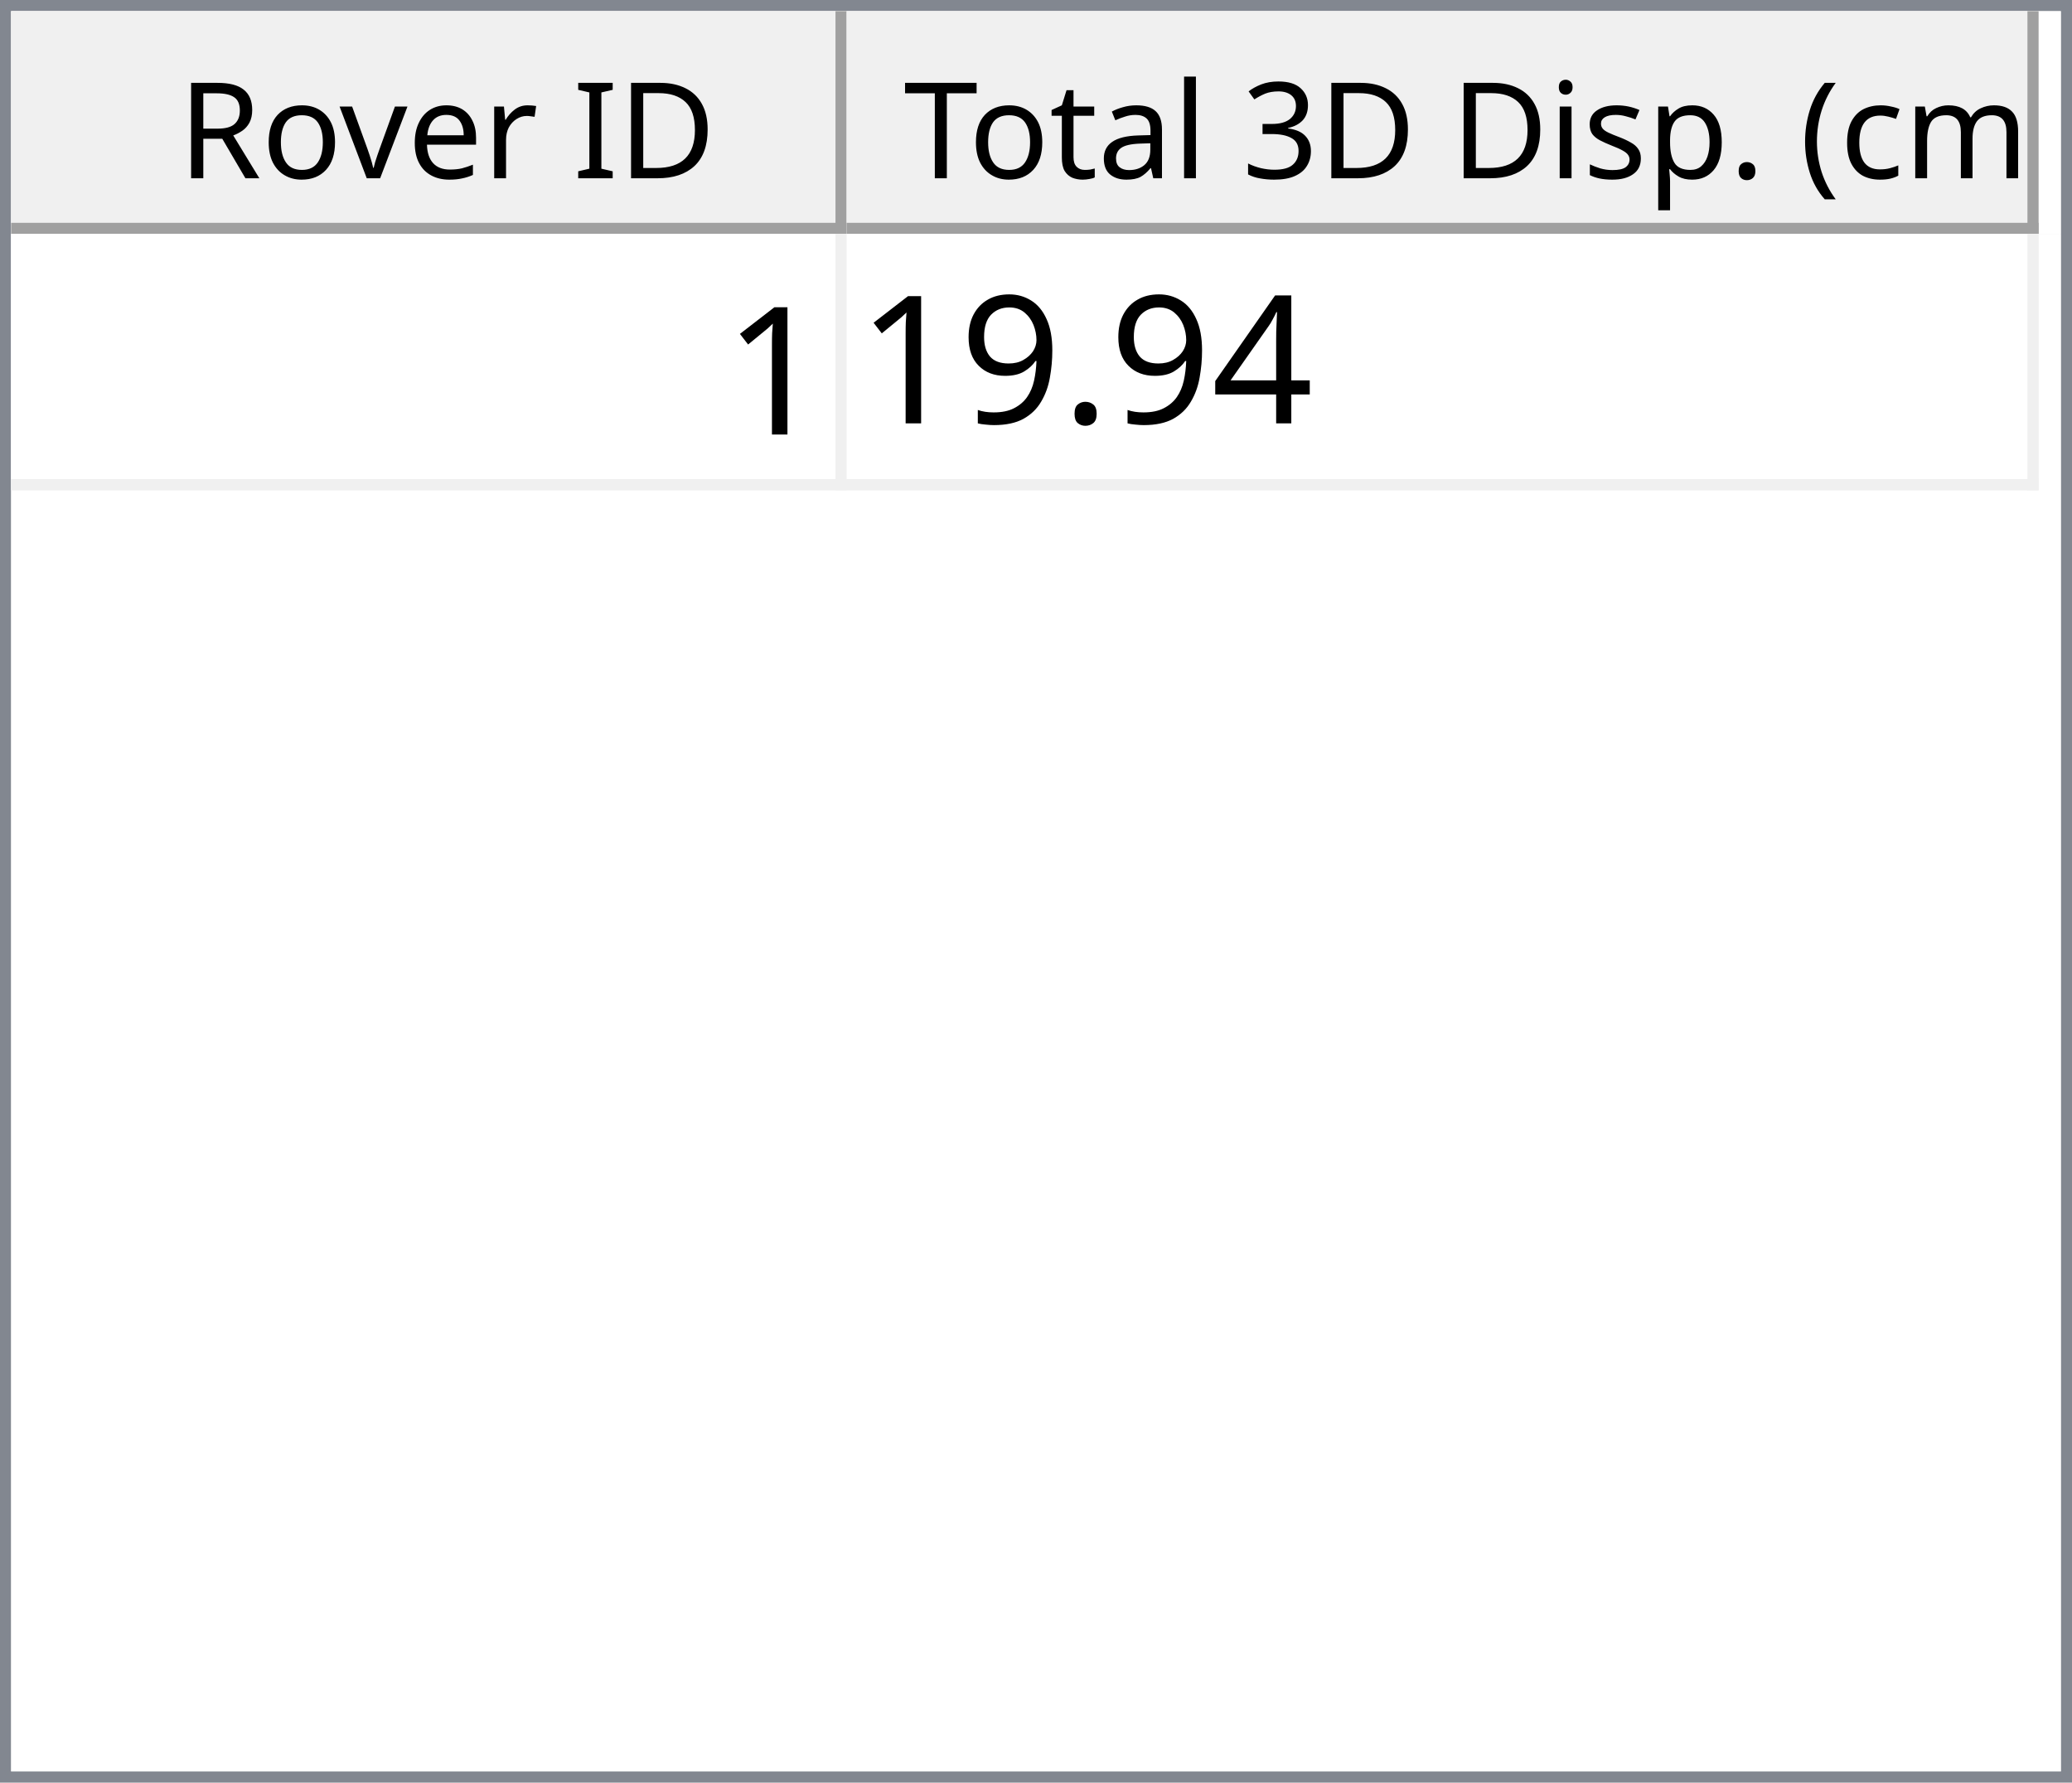
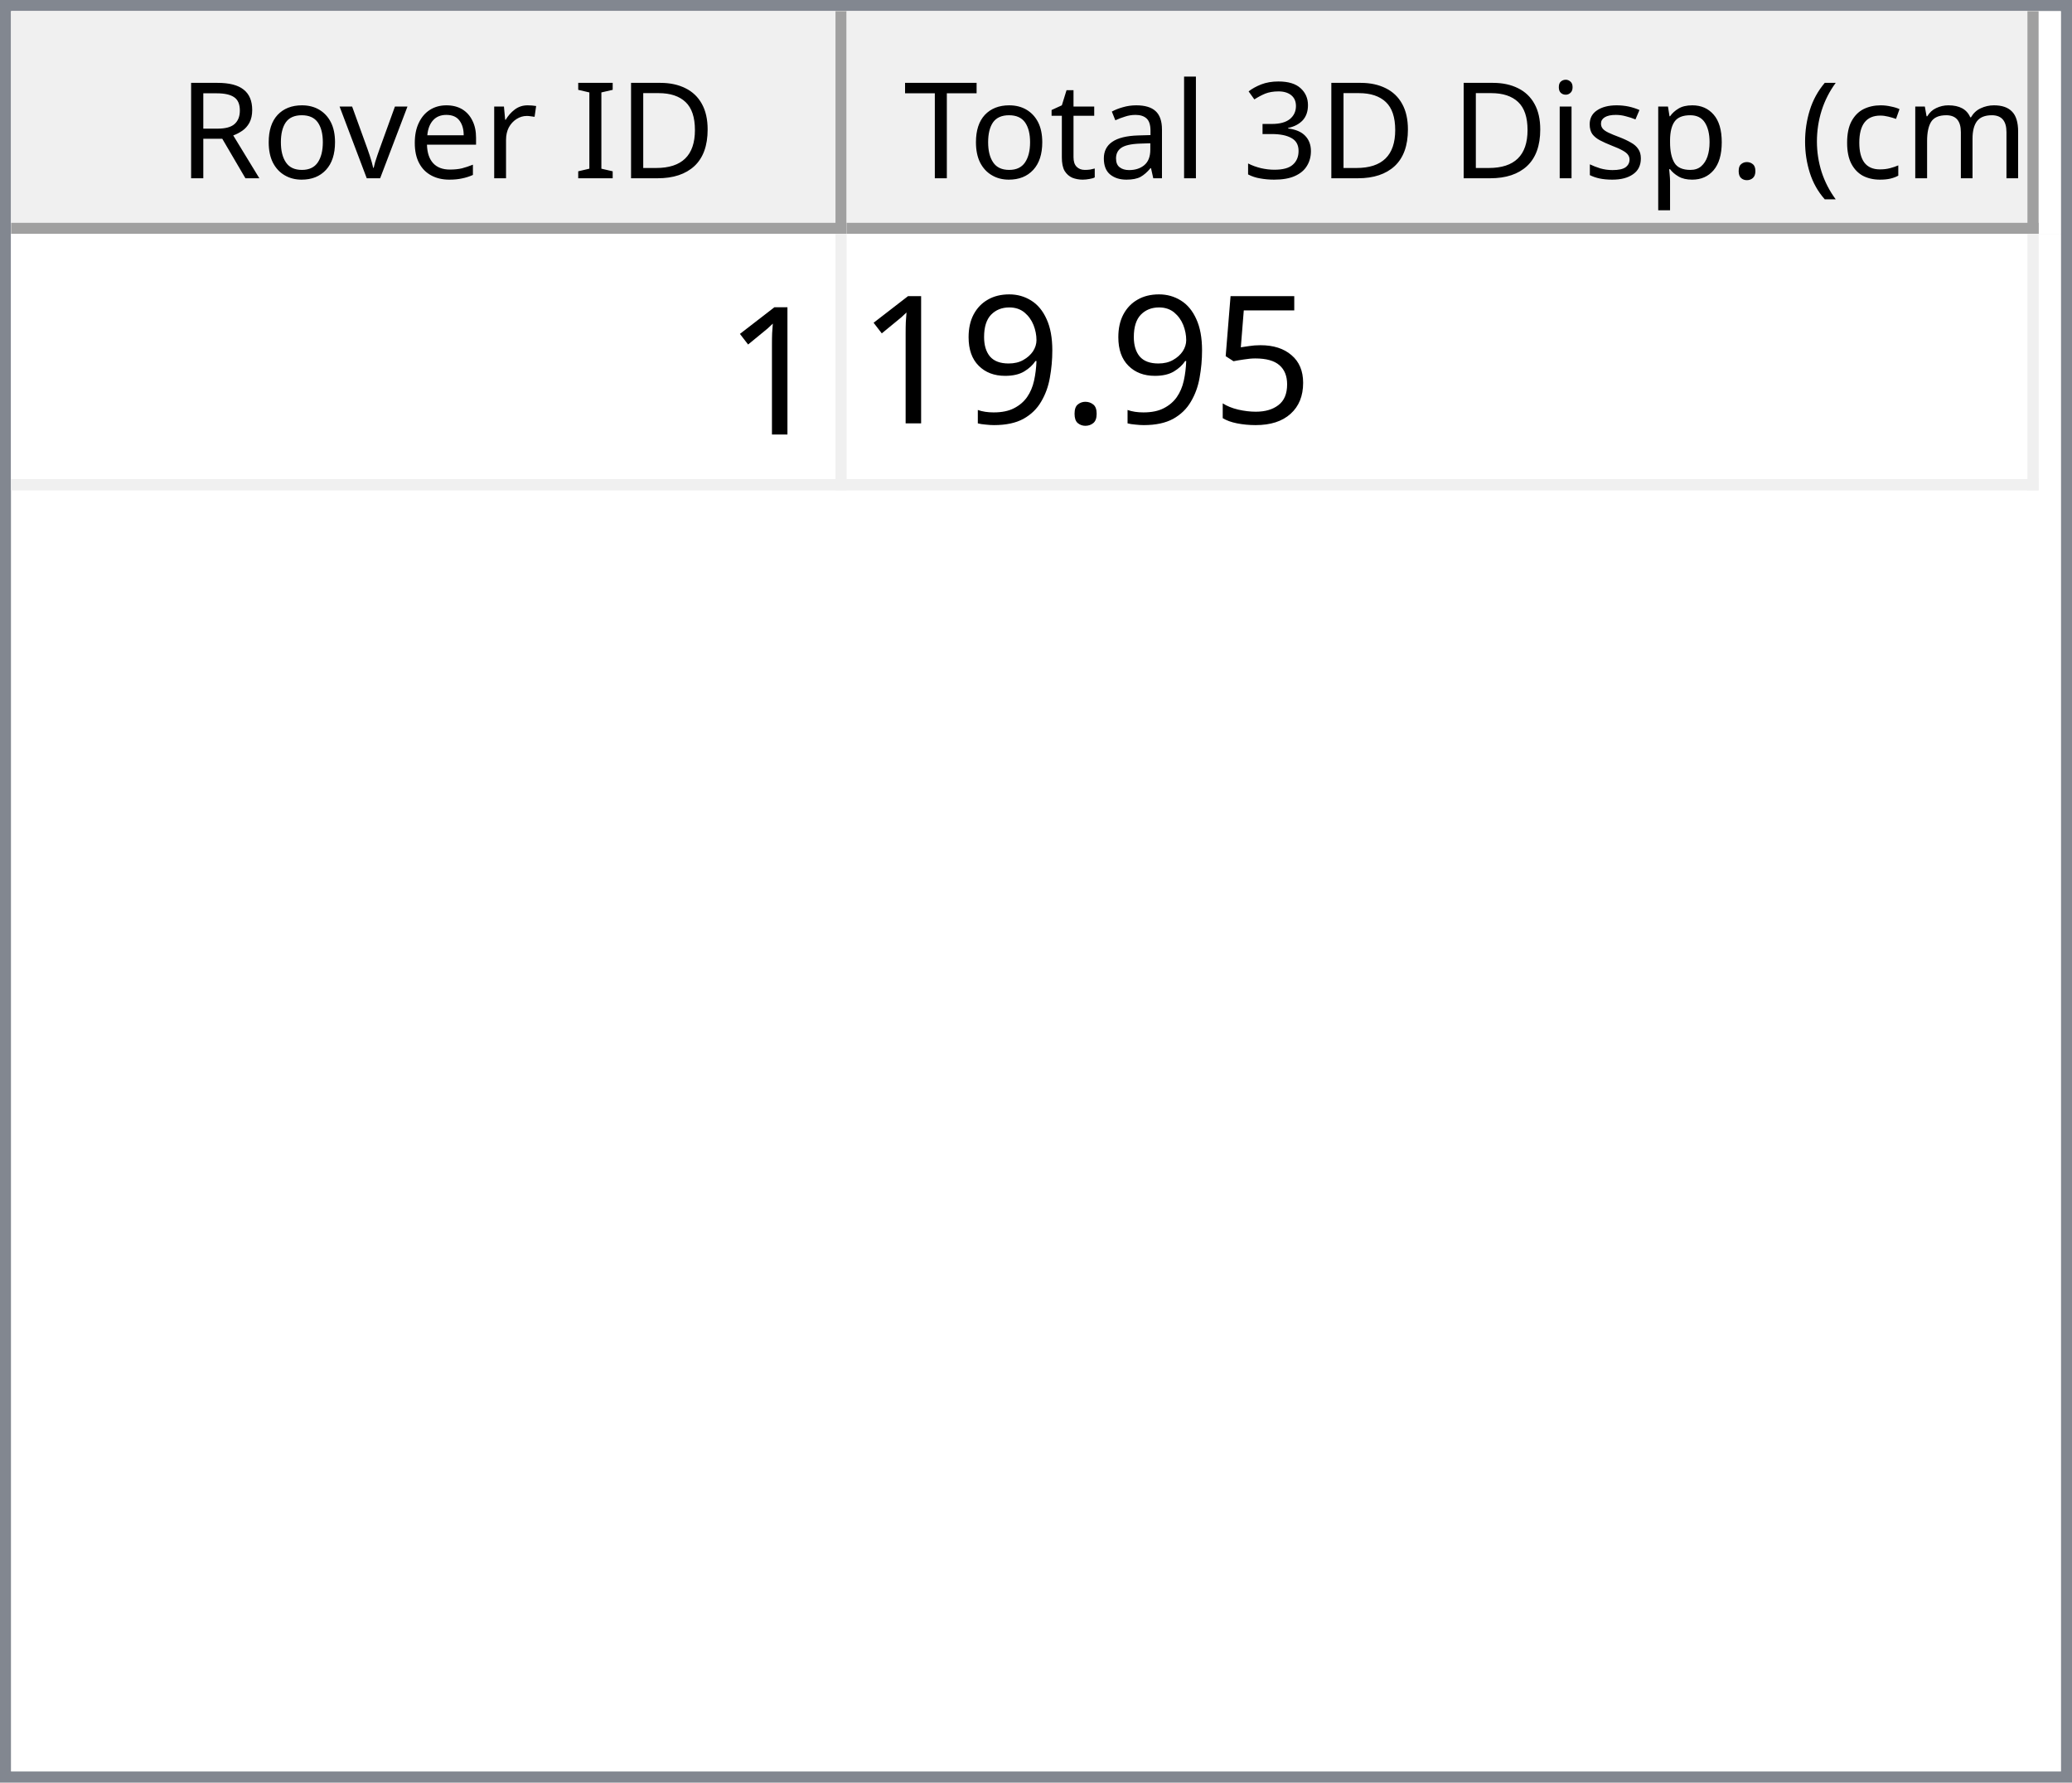
<svg xmlns="http://www.w3.org/2000/svg" style="fill-opacity:1; color-rendering:auto; color-interpolation:auto; text-rendering:auto; stroke:black; stroke-linecap:square; stroke-miterlimit:10; shape-rendering:auto; stroke-opacity:1; fill:black; stroke-dasharray:none; font-weight:normal; stroke-width:1; font-family:'Dialog'; font-style:normal; stroke-linejoin:miter; font-size:12px; stroke-dashoffset:0; image-rendering:auto;" width="186" height="160">
  <defs id="genericDefs" />
  <g>
    <defs id="defs1">
      <clipPath clipPathUnits="userSpaceOnUse" id="clipPath1">
        <path d="M0 0 L186 0 L186 160 L0 160 L0 0 Z" />
      </clipPath>
      <clipPath clipPathUnits="userSpaceOnUse" id="clipPath2">
        <path d="M0 0 L0 160 L186 160 L186 0 Z" />
      </clipPath>
      <clipPath clipPathUnits="userSpaceOnUse" id="clipPath3">
        <path d="M0 0 L0 20 L184 20 L184 0 Z" />
      </clipPath>
      <clipPath clipPathUnits="userSpaceOnUse" id="clipPath4">
        <path d="M0 0 L0 20 L75 20 L75 0 Z" />
      </clipPath>
      <clipPath clipPathUnits="userSpaceOnUse" id="clipPath5">
        <path d="M1 1 L1 19 L74 19 L74 1 Z" />
      </clipPath>
      <clipPath clipPathUnits="userSpaceOnUse" id="clipPath6">
        <path d="M0 0 L0 18 L73 18 L73 0 Z" />
      </clipPath>
      <clipPath clipPathUnits="userSpaceOnUse" id="clipPath7">
        <path d="M-0.5 -0.5 L-0.5 19.5 L74.5 19.5 L74.5 -0.5 Z" />
      </clipPath>
      <clipPath clipPathUnits="userSpaceOnUse" id="clipPath8">
        <path d="M0 0 L0 20 L107 20 L107 0 Z" />
      </clipPath>
      <clipPath clipPathUnits="userSpaceOnUse" id="clipPath9">
        <path d="M1 1 L1 19 L106 19 L106 1 Z" />
      </clipPath>
      <clipPath clipPathUnits="userSpaceOnUse" id="clipPath10">
        <path d="M0 0 L0 18 L105 18 L105 0 Z" />
      </clipPath>
      <clipPath clipPathUnits="userSpaceOnUse" id="clipPath11">
        <path d="M-0.5 -0.5 L-0.5 19.5 L106.5 19.5 L106.5 -0.5 Z" />
      </clipPath>
      <clipPath clipPathUnits="userSpaceOnUse" id="clipPath12">
        <path d="M0 0 L0 138 L184 138 L184 0 Z" />
      </clipPath>
      <clipPath clipPathUnits="userSpaceOnUse" id="clipPath13">
        <path d="M0 0 L0 23 L182 23 L182 0 Z" />
      </clipPath>
      <clipPath clipPathUnits="userSpaceOnUse" id="clipPath14">
        <path d="M-0.5 -0.5 L-0.5 22.5 L181.5 22.5 L181.5 -0.5 Z" />
      </clipPath>
      <clipPath clipPathUnits="userSpaceOnUse" id="clipPath15">
        <path d="M0 0 L0 22 L74 22 L74 0 Z" />
      </clipPath>
      <clipPath clipPathUnits="userSpaceOnUse" id="clipPath16">
        <path d="M0 0 L0 22 L106 22 L106 0 Z" />
      </clipPath>
      <font horiz-adv-x="64.551" id="font1">
        <font-face ascent="107.91" descent="25.098" units-per-em="100" style="font-style:normal; font-family:Segoe UI; font-weight:normal;" />
        <missing-glyph horiz-adv-x="64.551" d="M8.109 0 L8.109 68.266 L56.453 68.266 L56.453 0 L8.109 0 ZM15.328 7.234 L49.219 7.234 L49.219 61.031 L15.328 61.031 L15.328 7.234 Z" />
        <glyph unicode="D" horiz-adv-x="70.117" d="M9.188 0 L9.188 70.016 L28.516 70.016 Q65.531 70.016 65.531 35.891 Q65.531 19.672 55.25 9.836 Q44.969 0 27.734 0 L9.188 0 ZM17.391 62.594 L17.391 7.422 L27.828 7.422 Q41.609 7.422 49.273 14.797 Q56.938 22.172 56.938 35.688 Q56.938 62.594 28.328 62.594 L17.391 62.594 Z" />
        <glyph unicode="I" horiz-adv-x="26.611" d="M17.391 0 L9.188 0 L9.188 70.016 L17.391 70.016 L17.391 0 Z" />
        <glyph unicode=" " horiz-adv-x="27.393" d="" />
        <glyph unicode="r" horiz-adv-x="34.766" d="M34.188 41.891 Q32.078 43.5 28.125 43.5 Q23 43.5 19.555 38.672 Q16.109 33.844 16.109 25.484 L16.109 0 L8.109 0 L8.109 50 L16.109 50 L16.109 39.703 L16.312 39.703 Q18.016 44.969 21.531 47.922 Q25.047 50.875 29.391 50.875 Q32.516 50.875 34.188 50.203 L34.188 41.891 Z" />
        <glyph unicode="e" horiz-adv-x="52.295" d="M48.297 23 L12.984 23 Q13.188 14.656 17.484 10.109 Q21.781 5.562 29.297 5.562 Q37.75 5.562 44.828 11.141 L44.828 3.609 Q38.234 -1.172 27.391 -1.172 Q16.797 -1.172 10.742 5.641 Q4.688 12.453 4.688 24.812 Q4.688 36.469 11.305 43.82 Q17.922 51.172 27.734 51.172 Q37.547 51.172 42.922 44.828 Q48.297 38.484 48.297 27.203 L48.297 23 ZM40.094 29.781 Q40.047 36.719 36.75 40.578 Q33.453 44.438 27.594 44.438 Q21.922 44.438 17.969 40.383 Q14.016 36.328 13.094 29.781 L40.094 29.781 Z" />
        <glyph unicode="v" horiz-adv-x="47.9" d="M47.406 50 L27.484 0 L19.625 0 L0.688 50 L9.469 50 L22.172 13.672 Q23.578 9.672 23.922 6.688 L24.125 6.688 Q24.609 10.453 25.688 13.484 L38.969 50 L47.406 50 Z" />
        <glyph unicode="o" horiz-adv-x="58.594" d="M29 -1.172 Q17.922 -1.172 11.305 5.836 Q4.688 12.844 4.688 24.422 Q4.688 37.016 11.57 44.094 Q18.453 51.172 30.172 51.172 Q41.359 51.172 47.633 44.289 Q53.906 37.406 53.906 25.203 Q53.906 13.234 47.141 6.031 Q40.375 -1.172 29 -1.172 ZM29.594 44.438 Q21.875 44.438 17.383 39.188 Q12.891 33.938 12.891 24.703 Q12.891 15.828 17.43 10.695 Q21.969 5.562 29.594 5.562 Q37.359 5.562 41.531 10.594 Q45.703 15.625 45.703 24.906 Q45.703 34.281 41.531 39.359 Q37.359 44.438 29.594 44.438 Z" />
        <glyph unicode="R" horiz-adv-x="59.814" d="M59.375 0 L49.609 0 L37.891 19.625 Q36.281 22.359 34.766 24.289 Q33.25 26.219 31.664 27.438 Q30.078 28.656 28.25 29.219 Q26.422 29.781 24.125 29.781 L17.391 29.781 L17.391 0 L9.188 0 L9.188 70.016 L30.078 70.016 Q34.672 70.016 38.555 68.867 Q42.438 67.719 45.289 65.375 Q48.141 63.031 49.758 59.547 Q51.375 56.062 51.375 51.375 Q51.375 47.703 50.273 44.656 Q49.172 41.609 47.148 39.211 Q45.125 36.812 42.266 35.133 Q39.406 33.453 35.844 32.516 L35.844 32.328 Q37.594 31.547 38.891 30.547 Q40.188 29.547 41.359 28.18 Q42.531 26.812 43.68 25.078 Q44.828 23.344 46.234 21.047 L59.375 0 ZM17.391 62.594 L17.391 37.203 L28.516 37.203 Q31.594 37.203 34.203 38.133 Q36.812 39.062 38.719 40.797 Q40.625 42.531 41.703 45.047 Q42.781 47.562 42.781 50.688 Q42.781 56.297 39.141 59.445 Q35.5 62.594 28.609 62.594 L17.391 62.594 Z" />
        <glyph unicode=")" horiz-adv-x="30.176" d="M8.297 -15.922 L1.172 -15.922 Q16.406 2.344 16.406 26.812 Q16.406 51.469 1.078 70.016 L8.297 70.016 Q23.531 52.156 23.531 26.703 Q23.531 1.375 8.297 -15.922 Z" />
        <glyph unicode="m" horiz-adv-x="86.133" d="M79.109 0 L71.094 0 L71.094 28.719 Q71.094 37.016 68.531 40.727 Q65.969 44.438 59.906 44.438 Q54.781 44.438 51.195 39.75 Q47.609 35.062 47.609 28.516 L47.609 0 L39.594 0 L39.594 29.688 Q39.594 44.438 28.219 44.438 Q22.953 44.438 19.531 40.016 Q16.109 35.594 16.109 28.516 L16.109 0 L8.109 0 L8.109 50 L16.109 50 L16.109 42.094 L16.312 42.094 Q21.625 51.172 31.844 51.172 Q36.969 51.172 40.773 48.312 Q44.578 45.453 46 40.828 Q51.562 51.172 62.594 51.172 Q79.109 51.172 79.109 30.812 L79.109 0 Z" />
        <glyph unicode="c" horiz-adv-x="46.191" d="M42.188 2.297 Q36.422 -1.172 28.516 -1.172 Q17.828 -1.172 11.258 5.789 Q4.688 12.75 4.688 23.828 Q4.688 36.188 11.766 43.68 Q18.844 51.172 30.672 51.172 Q37.25 51.172 42.281 48.734 L42.281 40.531 Q36.719 44.438 30.375 44.438 Q22.703 44.438 17.797 38.945 Q12.891 33.453 12.891 24.516 Q12.891 15.719 17.508 10.641 Q22.125 5.562 29.891 5.562 Q36.422 5.562 42.188 9.906 L42.188 2.297 Z" />
        <glyph unicode="(" horiz-adv-x="30.176" d="M29.109 -15.922 L21.969 -15.922 Q6.844 1.375 6.844 26.703 Q6.844 52.156 21.969 70.016 L29.203 70.016 Q13.875 51.469 13.875 26.812 Q13.875 2.344 29.109 -15.922 Z" />
        <glyph unicode="." horiz-adv-x="21.68" d="M10.891 -1.078 Q8.641 -1.078 7.055 0.539 Q5.469 2.156 5.469 4.391 Q5.469 6.641 7.055 8.273 Q8.641 9.906 10.891 9.906 Q13.188 9.906 14.797 8.273 Q16.406 6.641 16.406 4.391 Q16.406 2.156 14.797 0.539 Q13.188 -1.078 10.891 -1.078 Z" />
        <glyph unicode="p" horiz-adv-x="58.789" d="M16.312 7.234 L16.109 7.234 L16.109 -23 L8.109 -23 L8.109 50 L16.109 50 L16.109 41.219 L16.312 41.219 Q22.219 51.172 33.594 51.172 Q43.266 51.172 48.688 44.461 Q54.109 37.75 54.109 26.469 Q54.109 13.922 48 6.375 Q41.891 -1.172 31.297 -1.172 Q21.578 -1.172 16.312 7.234 ZM16.109 27.391 L16.109 20.406 Q16.109 14.203 20.141 9.883 Q24.172 5.562 30.375 5.562 Q37.641 5.562 41.773 11.133 Q45.906 16.703 45.906 26.609 Q45.906 34.969 42.047 39.703 Q38.188 44.438 31.594 44.438 Q24.609 44.438 20.359 39.578 Q16.109 34.719 16.109 27.391 Z" />
        <glyph unicode="s" horiz-adv-x="42.432" d="M5.078 1.812 L5.078 10.406 Q11.625 5.562 19.484 5.562 Q30.031 5.562 30.031 12.594 Q30.031 14.594 29.125 15.992 Q28.219 17.391 26.68 18.461 Q25.141 19.531 23.07 20.383 Q21 21.234 18.609 22.172 Q15.281 23.484 12.766 24.828 Q10.25 26.172 8.57 27.859 Q6.891 29.547 6.031 31.695 Q5.172 33.844 5.172 36.719 Q5.172 40.234 6.789 42.945 Q8.406 45.656 11.086 47.484 Q13.766 49.312 17.211 50.242 Q20.656 51.172 24.312 51.172 Q30.812 51.172 35.938 48.922 L35.938 40.828 Q30.422 44.438 23.25 44.438 Q21 44.438 19.195 43.922 Q17.391 43.406 16.094 42.477 Q14.797 41.547 14.086 40.258 Q13.375 38.969 13.375 37.406 Q13.375 35.453 14.086 34.133 Q14.797 32.812 16.164 31.789 Q17.531 30.766 19.484 29.938 Q21.438 29.109 23.922 28.125 Q27.25 26.859 29.883 25.516 Q32.516 24.172 34.375 22.484 Q36.234 20.797 37.234 18.602 Q38.234 16.406 38.234 13.375 Q38.234 9.672 36.602 6.938 Q34.969 4.203 32.234 2.398 Q29.5 0.594 25.93 -0.289 Q22.359 -1.172 18.453 -1.172 Q10.75 -1.172 5.078 1.812 Z" />
        <glyph unicode="i" horiz-adv-x="24.219" d="M12.203 62.703 Q10.062 62.703 8.547 64.164 Q7.031 65.625 7.031 67.875 Q7.031 70.125 8.547 71.609 Q10.062 73.094 12.203 73.094 Q14.406 73.094 15.945 71.609 Q17.484 70.125 17.484 67.875 Q17.484 65.719 15.945 64.211 Q14.406 62.703 12.203 62.703 ZM16.109 0 L8.109 0 L8.109 50 L16.109 50 L16.109 0 Z" />
        <glyph unicode="3" horiz-adv-x="53.906" d="M46.531 19.828 Q46.531 15.094 44.75 11.211 Q42.969 7.328 39.719 4.57 Q36.469 1.812 31.93 0.297 Q27.391 -1.219 21.922 -1.219 Q11.922 -1.219 6 2.594 L6 11.188 Q13.094 5.609 22.219 5.609 Q25.875 5.609 28.828 6.539 Q31.781 7.469 33.906 9.227 Q36.031 10.984 37.18 13.477 Q38.328 15.969 38.328 19.094 Q38.328 32.812 18.797 32.812 L12.984 32.812 L12.984 39.594 L18.5 39.594 Q35.797 39.594 35.797 52.484 Q35.797 64.406 22.609 64.406 Q15.188 64.406 8.688 59.422 L8.688 67.188 Q15.375 71.188 24.609 71.188 Q29 71.188 32.57 69.969 Q36.141 68.75 38.68 66.555 Q41.219 64.359 42.609 61.281 Q44 58.203 44 54.5 Q44 40.672 30.031 36.719 L30.031 36.531 Q33.594 36.141 36.625 34.797 Q39.656 33.453 41.852 31.305 Q44.047 29.156 45.289 26.25 Q46.531 23.344 46.531 19.828 Z" />
        <glyph unicode="l" horiz-adv-x="24.219" d="M16.109 0 L8.109 0 L8.109 74.031 L16.109 74.031 L16.109 0 Z" />
        <glyph unicode="a" horiz-adv-x="50.879" d="M43.891 0 L35.891 0 L35.891 7.812 L35.688 7.812 Q30.469 -1.172 20.312 -1.172 Q12.844 -1.172 8.617 2.781 Q4.391 6.734 4.391 13.281 Q4.391 27.297 20.906 29.594 L35.891 31.688 Q35.891 44.438 25.594 44.438 Q16.547 44.438 9.281 38.281 L9.281 46.484 Q16.656 51.172 26.266 51.172 Q43.891 51.172 43.891 32.516 L43.891 0 ZM35.891 25.297 L23.828 23.641 Q18.266 22.859 15.43 20.875 Q12.594 18.891 12.594 13.875 Q12.594 10.203 15.211 7.883 Q17.828 5.562 22.172 5.562 Q28.125 5.562 32.008 9.742 Q35.891 13.922 35.891 20.312 L35.891 25.297 Z" />
        <glyph unicode="t" horiz-adv-x="33.887" d="M31.297 0.484 Q28.469 -1.078 23.828 -1.078 Q10.688 -1.078 10.688 13.578 L10.688 43.172 L2.094 43.172 L2.094 50 L10.688 50 L10.688 62.203 L18.703 64.797 L18.703 50 L31.297 50 L31.297 43.172 L18.703 43.172 L18.703 14.984 Q18.703 9.969 20.414 7.82 Q22.125 5.672 26.078 5.672 Q29.109 5.672 31.297 7.328 L31.297 0.484 Z" />
        <glyph unicode="T" horiz-adv-x="52.393" d="M50.594 62.594 L30.375 62.594 L30.375 0 L22.172 0 L22.172 62.594 L2 62.594 L2 70.016 L50.594 70.016 L50.594 62.594 Z" />
      </font>
      <font horiz-adv-x="75.0" id="font2">
        <font-face ascent="100.537" descent="21.973" units-per-em="100" style="font-style:normal; font-family:sans-serif; font-weight:normal;" />
        <missing-glyph horiz-adv-x="75.0" d="M12.5 0 L12.5 62.5 L62.5 62.5 L62.5 0 L12.5 0 ZM14.062 1.562 L60.938 1.562 L60.938 60.938 L14.062 60.938 L14.062 1.562 Z" />
        <glyph unicode="1" horiz-adv-x="55.615" d="M37.25 0 L28.469 0 L28.469 56 Q25.297 52.984 20.141 49.953 Q14.984 46.922 10.891 45.406 L10.891 53.906 Q18.266 57.375 23.781 62.305 Q29.297 67.234 31.594 71.875 L37.25 71.875 L37.25 0 Z" />
-         <glyph unicode="4" horiz-adv-x="55.615" d="M32.328 0 L32.328 17.141 L1.266 17.141 L1.266 25.203 L33.938 71.578 L41.109 71.578 L41.109 25.203 L50.781 25.203 L50.781 17.141 L41.109 17.141 L41.109 0 L32.328 0 ZM32.328 25.203 L32.328 57.469 L9.906 25.203 L32.328 25.203 Z" />
+         <glyph unicode="5" horiz-adv-x="55.615" d="M4.156 18.75 L13.375 19.531 Q14.406 12.797 18.141 9.398 Q21.875 6 27.156 6 Q33.5 6 37.891 10.789 Q42.281 15.578 42.281 23.484 Q42.281 31 38.062 35.352 Q33.844 39.703 27 39.703 Q22.75 39.703 19.336 37.773 Q15.922 35.844 13.969 32.766 L5.719 33.844 L12.641 70.609 L48.25 70.609 L48.25 62.203 L19.672 62.203 L15.828 42.969 Q22.266 47.469 29.344 47.469 Q38.719 47.469 45.164 40.969 Q51.609 34.469 51.609 24.266 Q51.609 14.547 45.953 7.469 Q39.062 -1.219 27.156 -1.219 Q17.391 -1.219 11.211 4.25 Q5.031 9.719 4.156 18.75 Z" />
        <glyph unicode="." horiz-adv-x="27.783" d="M9.078 0 L9.078 10.016 L19.094 10.016 L19.094 0 L9.078 0 Z" />
        <glyph unicode="9" horiz-adv-x="55.615" d="M5.469 16.547 L13.922 17.328 Q14.984 11.375 18.016 8.688 Q21.047 6 25.781 6 Q29.828 6 32.883 7.859 Q35.938 9.719 37.891 12.82 Q39.844 15.922 41.164 21.195 Q42.484 26.469 42.484 31.938 Q42.484 32.516 42.438 33.688 Q39.797 29.5 35.234 26.883 Q30.672 24.266 25.344 24.266 Q16.453 24.266 10.305 30.711 Q4.156 37.156 4.156 47.703 Q4.156 58.594 10.578 65.234 Q17 71.875 26.656 71.875 Q33.641 71.875 39.43 68.117 Q45.219 64.359 48.219 57.398 Q51.219 50.438 51.219 37.25 Q51.219 23.531 48.242 15.406 Q45.266 7.281 39.383 3.031 Q33.5 -1.219 25.594 -1.219 Q17.188 -1.219 11.867 3.445 Q6.547 8.109 5.469 16.547 ZM41.453 48.141 Q41.453 55.719 37.43 60.156 Q33.406 64.594 27.734 64.594 Q21.875 64.594 17.531 59.812 Q13.188 55.031 13.188 47.406 Q13.188 40.578 17.312 36.305 Q21.438 32.031 27.484 32.031 Q33.594 32.031 37.523 36.305 Q41.453 40.578 41.453 48.141 Z" />
      </font>
    </defs>
    <g style="fill:white; stroke:white;">
      <rect x="0" y="0" width="186" style="clip-path:url(#clipPath1); stroke:none;" height="160" />
    </g>
    <g style="fill:white; text-rendering:optimizeSpeed; color-rendering:optimizeSpeed; image-rendering:optimizeSpeed; shape-rendering:crispEdges; stroke:white; color-interpolation:sRGB;">
      <rect x="0" width="186" height="160" y="0" style="stroke:none;" />
      <path style="stroke:none;" d="M0 160 L186 160 L186 0 L0 0 Z" />
    </g>
    <g style="fill:rgb(240,240,240); font-family:'Segoe UI'; stroke:rgb(240,240,240);">
      <rect x="0" y="0" width="186" style="clip-path:url(#clipPath2); stroke:none;" height="160" />
    </g>
    <g style="fill:rgb(130,135,144); font-family:'Segoe UI'; stroke:rgb(130,135,144);">
      <path d="M0 0 L186 0 L186 160 L0 160 L0 0 ZM1 1 L185 1 L185 159 L1 159 L1 1 Z" style="fill-rule:evenodd; clip-path:url(#clipPath2); stroke:none;" />
    </g>
    <g style="fill:white; font-family:'Segoe UI'; stroke:white;" transform="translate(1,1)">
      <rect x="0" y="0" width="184" style="clip-path:url(#clipPath3); stroke:none;" height="20" />
    </g>
    <g style="fill:rgb(240,240,240); font-family:'Segoe UI'; stroke:rgb(240,240,240);" transform="translate(1,1)">
      <rect x="0" y="0" width="75" style="clip-path:url(#clipPath4); stroke:none;" height="20" />
    </g>
    <g style="font-family:'Segoe UI';" transform="translate(2,2)">
      <text x="14" xml:space="preserve" y="14" style="clip-path:url(#clipPath6); stroke:none;">Rover ID</text>
    </g>
    <g style="fill:rgb(160,160,160); font-family:'Segoe UI'; stroke:rgb(160,160,160); stroke-linejoin:bevel;" transform="translate(1.5,1.5)">
      <line x1="74" x2="74" y1="0" style="fill:none; clip-path:url(#clipPath7);" y2="19" />
    </g>
    <g style="fill:rgb(160,160,160); font-family:'Segoe UI'; stroke:rgb(160,160,160); stroke-linejoin:bevel;" transform="matrix(1,0,0,1,1,1) translate(0.5,0.5)">
      <line x1="0" x2="74" y1="19" style="fill:none; clip-path:url(#clipPath7);" y2="19" />
    </g>
    <g style="fill:rgb(240,240,240); font-family:'Segoe UI'; stroke:rgb(240,240,240);" transform="translate(76,1)">
      <rect x="0" y="0" width="107" style="clip-path:url(#clipPath8); stroke:none;" height="20" />
    </g>
    <g style="font-family:'Segoe UI';" transform="translate(77,2)">
      <text x="1" xml:space="preserve" y="14" style="clip-path:url(#clipPath10); stroke:none;"> Total 3D Disp. (cm)</text>
    </g>
    <g style="fill:rgb(160,160,160); font-family:'Segoe UI'; stroke:rgb(160,160,160); stroke-linejoin:bevel;" transform="translate(76.5,1.5)">
      <line x1="106" x2="106" y1="0" style="fill:none; clip-path:url(#clipPath11);" y2="19" />
    </g>
    <g style="fill:rgb(160,160,160); font-family:'Segoe UI'; stroke:rgb(160,160,160); stroke-linejoin:bevel;" transform="matrix(1,0,0,1,76,1) translate(0.5,0.5)">
      <line x1="0" x2="106" y1="19" style="fill:none; clip-path:url(#clipPath11);" y2="19" />
    </g>
    <g style="fill:white; font-family:'Segoe UI'; stroke:white;" transform="translate(1,21)">
      <rect x="0" y="0" width="184" style="clip-path:url(#clipPath12); stroke:none;" height="138" />
    </g>
    <g style="fill:rgb(240,240,240); font-size:16px; font-family:sans-serif; stroke:rgb(240,240,240);" transform="translate(1,21)">
      <rect x="0" y="0" width="182" style="clip-path:url(#clipPath13); stroke:none;" height="23" />
      <line transform="translate(0.5,0.5)" x1="0" x2="181" y1="22" style="clip-path:url(#clipPath14); fill:none; stroke-linejoin:bevel;" y2="22" />
    </g>
    <g transform="matrix(1,0,0,1,1,21) translate(0.5,0.5)" style="fill:rgb(240,240,240); font-size:16px; font-family:sans-serif; stroke:rgb(240,240,240); stroke-linejoin:bevel;">
      <line x1="74" x2="74" y1="0" style="fill:none; clip-path:url(#clipPath14);" y2="22" />
    </g>
    <g transform="matrix(1,0,0,1,1,21) translate(0.5,0.5)" style="fill:rgb(240,240,240); font-size:16px; font-family:sans-serif; stroke:rgb(240,240,240); stroke-linejoin:bevel;">
      <line x1="181" x2="181" y1="0" style="fill:none; clip-path:url(#clipPath14);" y2="22" />
    </g>
    <g style="fill:white; font-size:16px; font-family:sans-serif; stroke:white;" transform="matrix(1,0,0,1,1,21)">
      <rect x="0" y="0" width="74" style="clip-path:url(#clipPath15); stroke:none;" height="22" />
      <text x="64" y="18" style="fill:black; clip-path:url(#clipPath15); stroke:none;" xml:space="preserve">1</text>
    </g>
    <g style="fill:white; font-size:16px; font-family:sans-serif; stroke:white;" transform="matrix(1,0,0,1,1,21) translate(75,0)">
      <rect x="0" y="0" width="106" style="clip-path:url(#clipPath16); stroke:none;" height="22" />
-       <text x="1" y="17" style="fill:black; clip-path:url(#clipPath16); stroke:none;" xml:space="preserve">19.94</text>
+       <text x="1" y="17" style="fill:black; clip-path:url(#clipPath16); stroke:none;" xml:space="preserve">19.95</text>
    </g>
  </g>
</svg>
